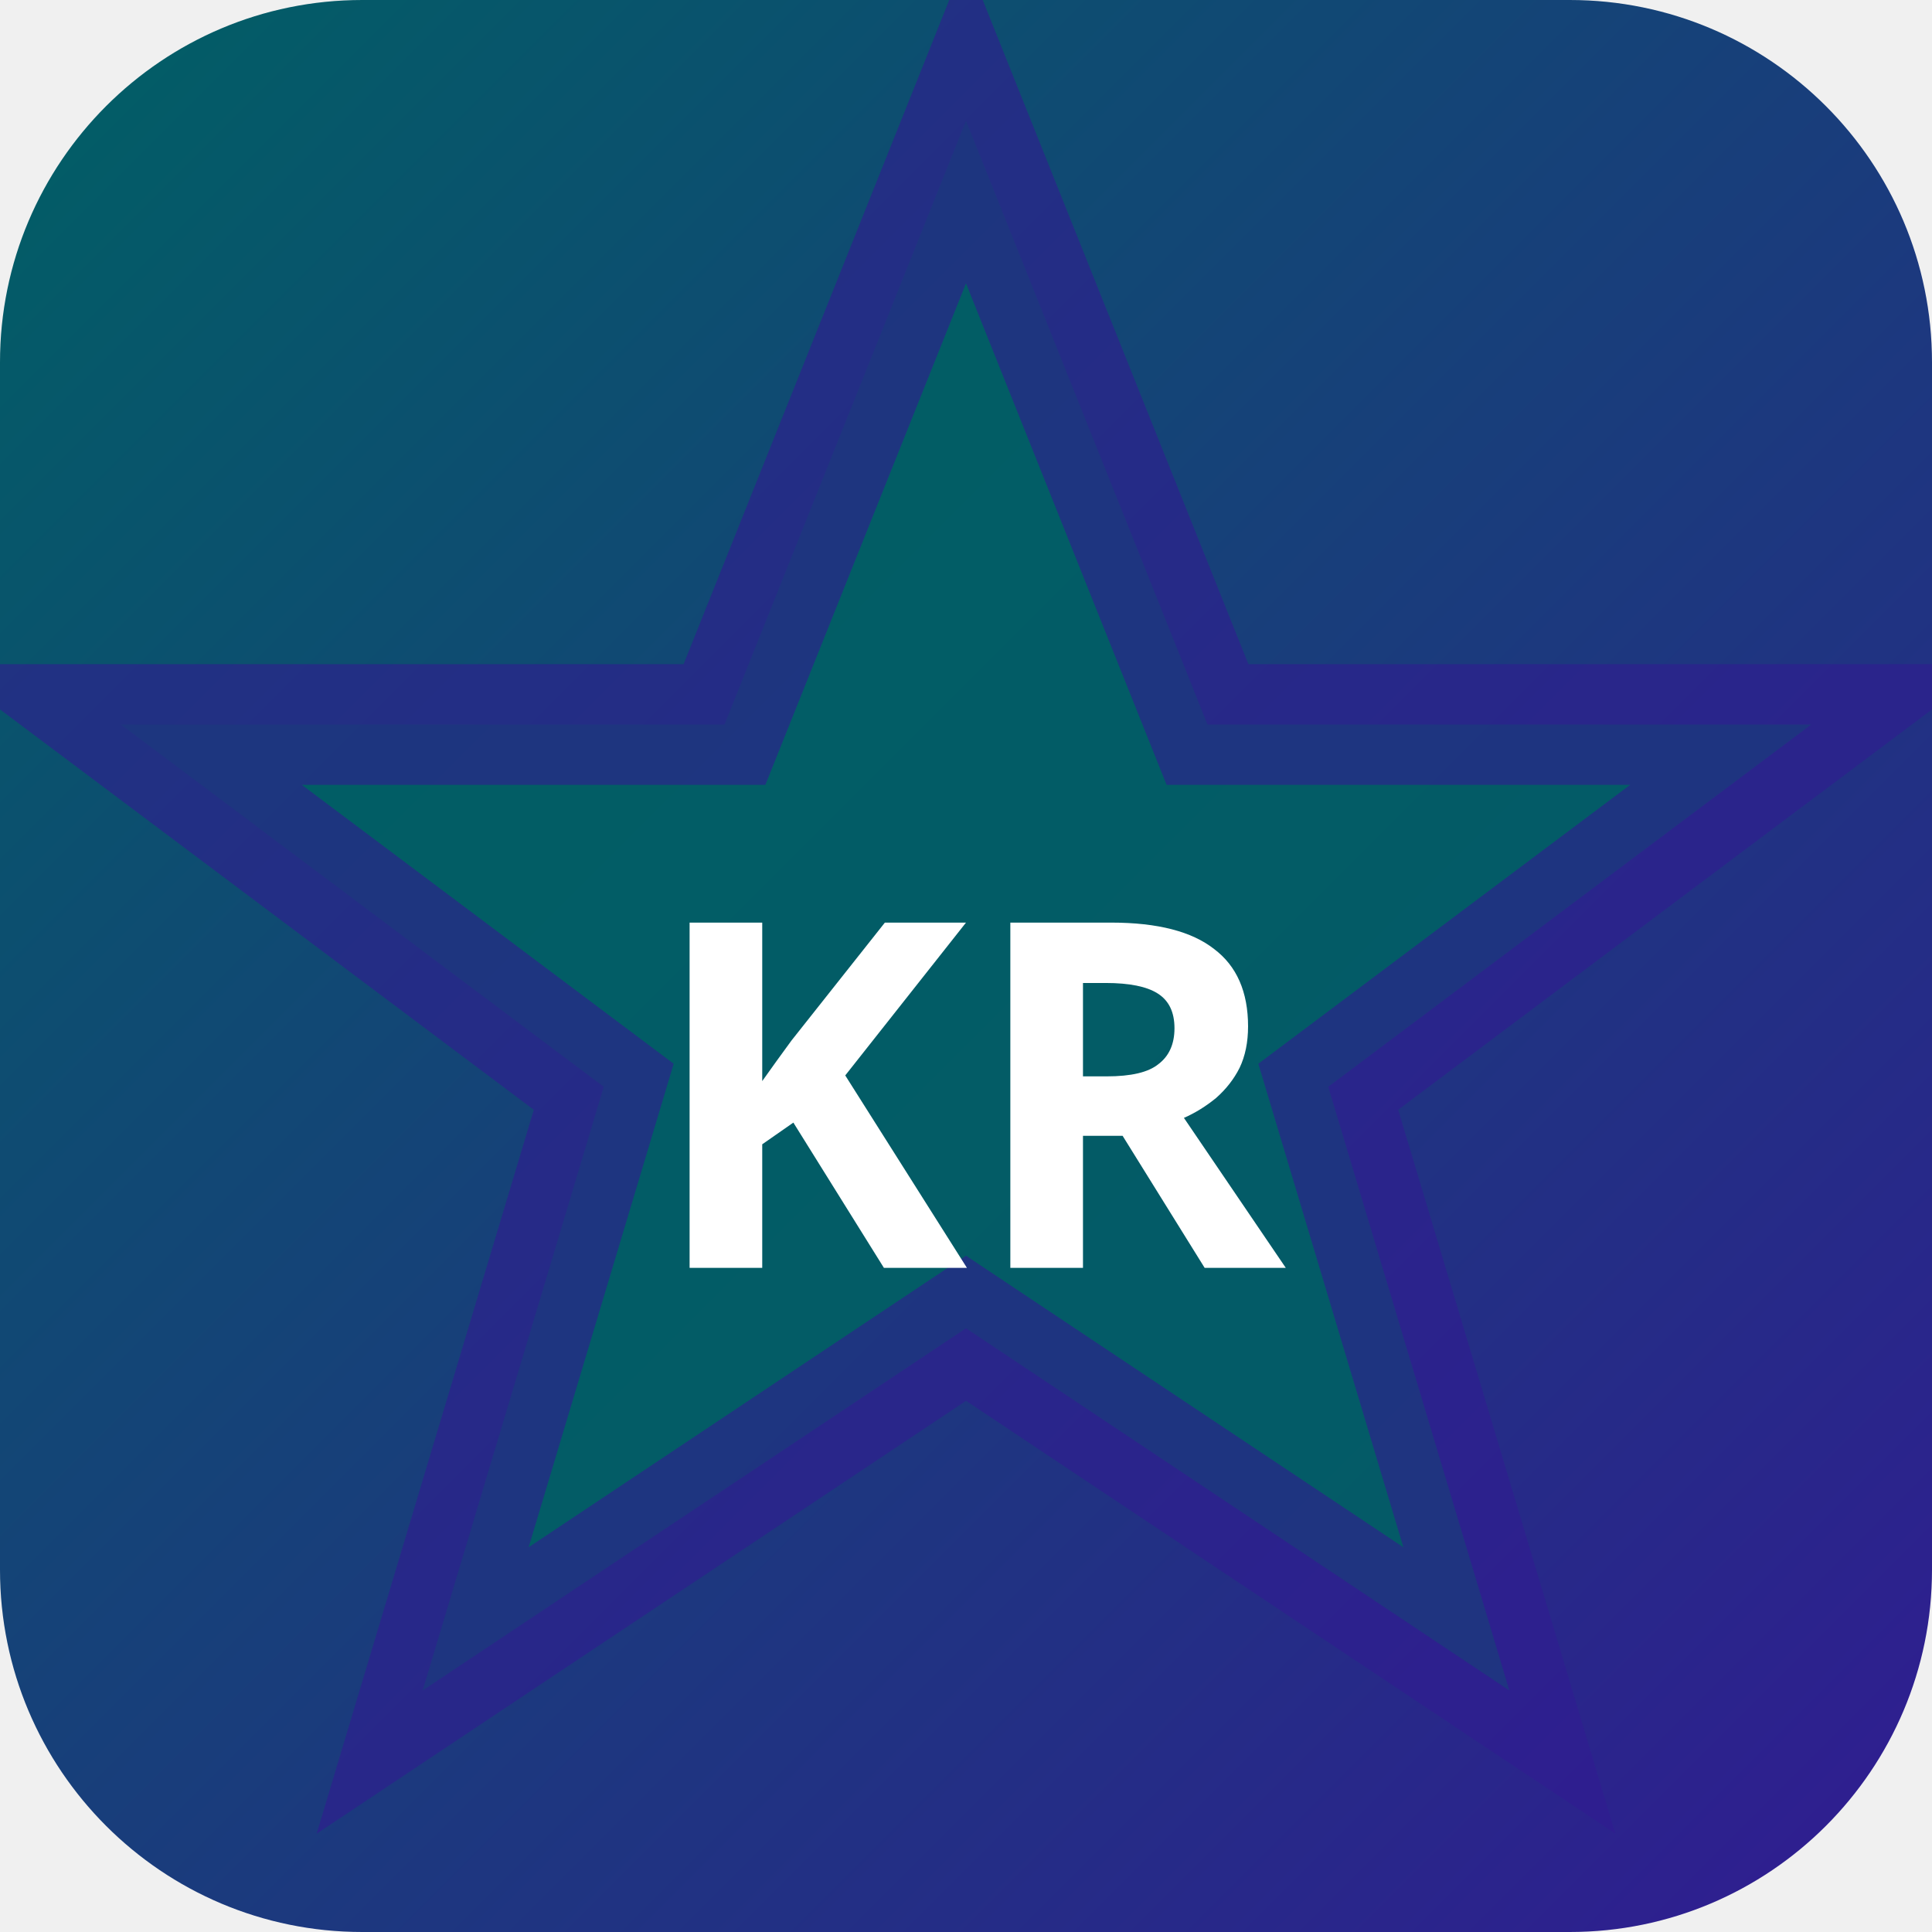
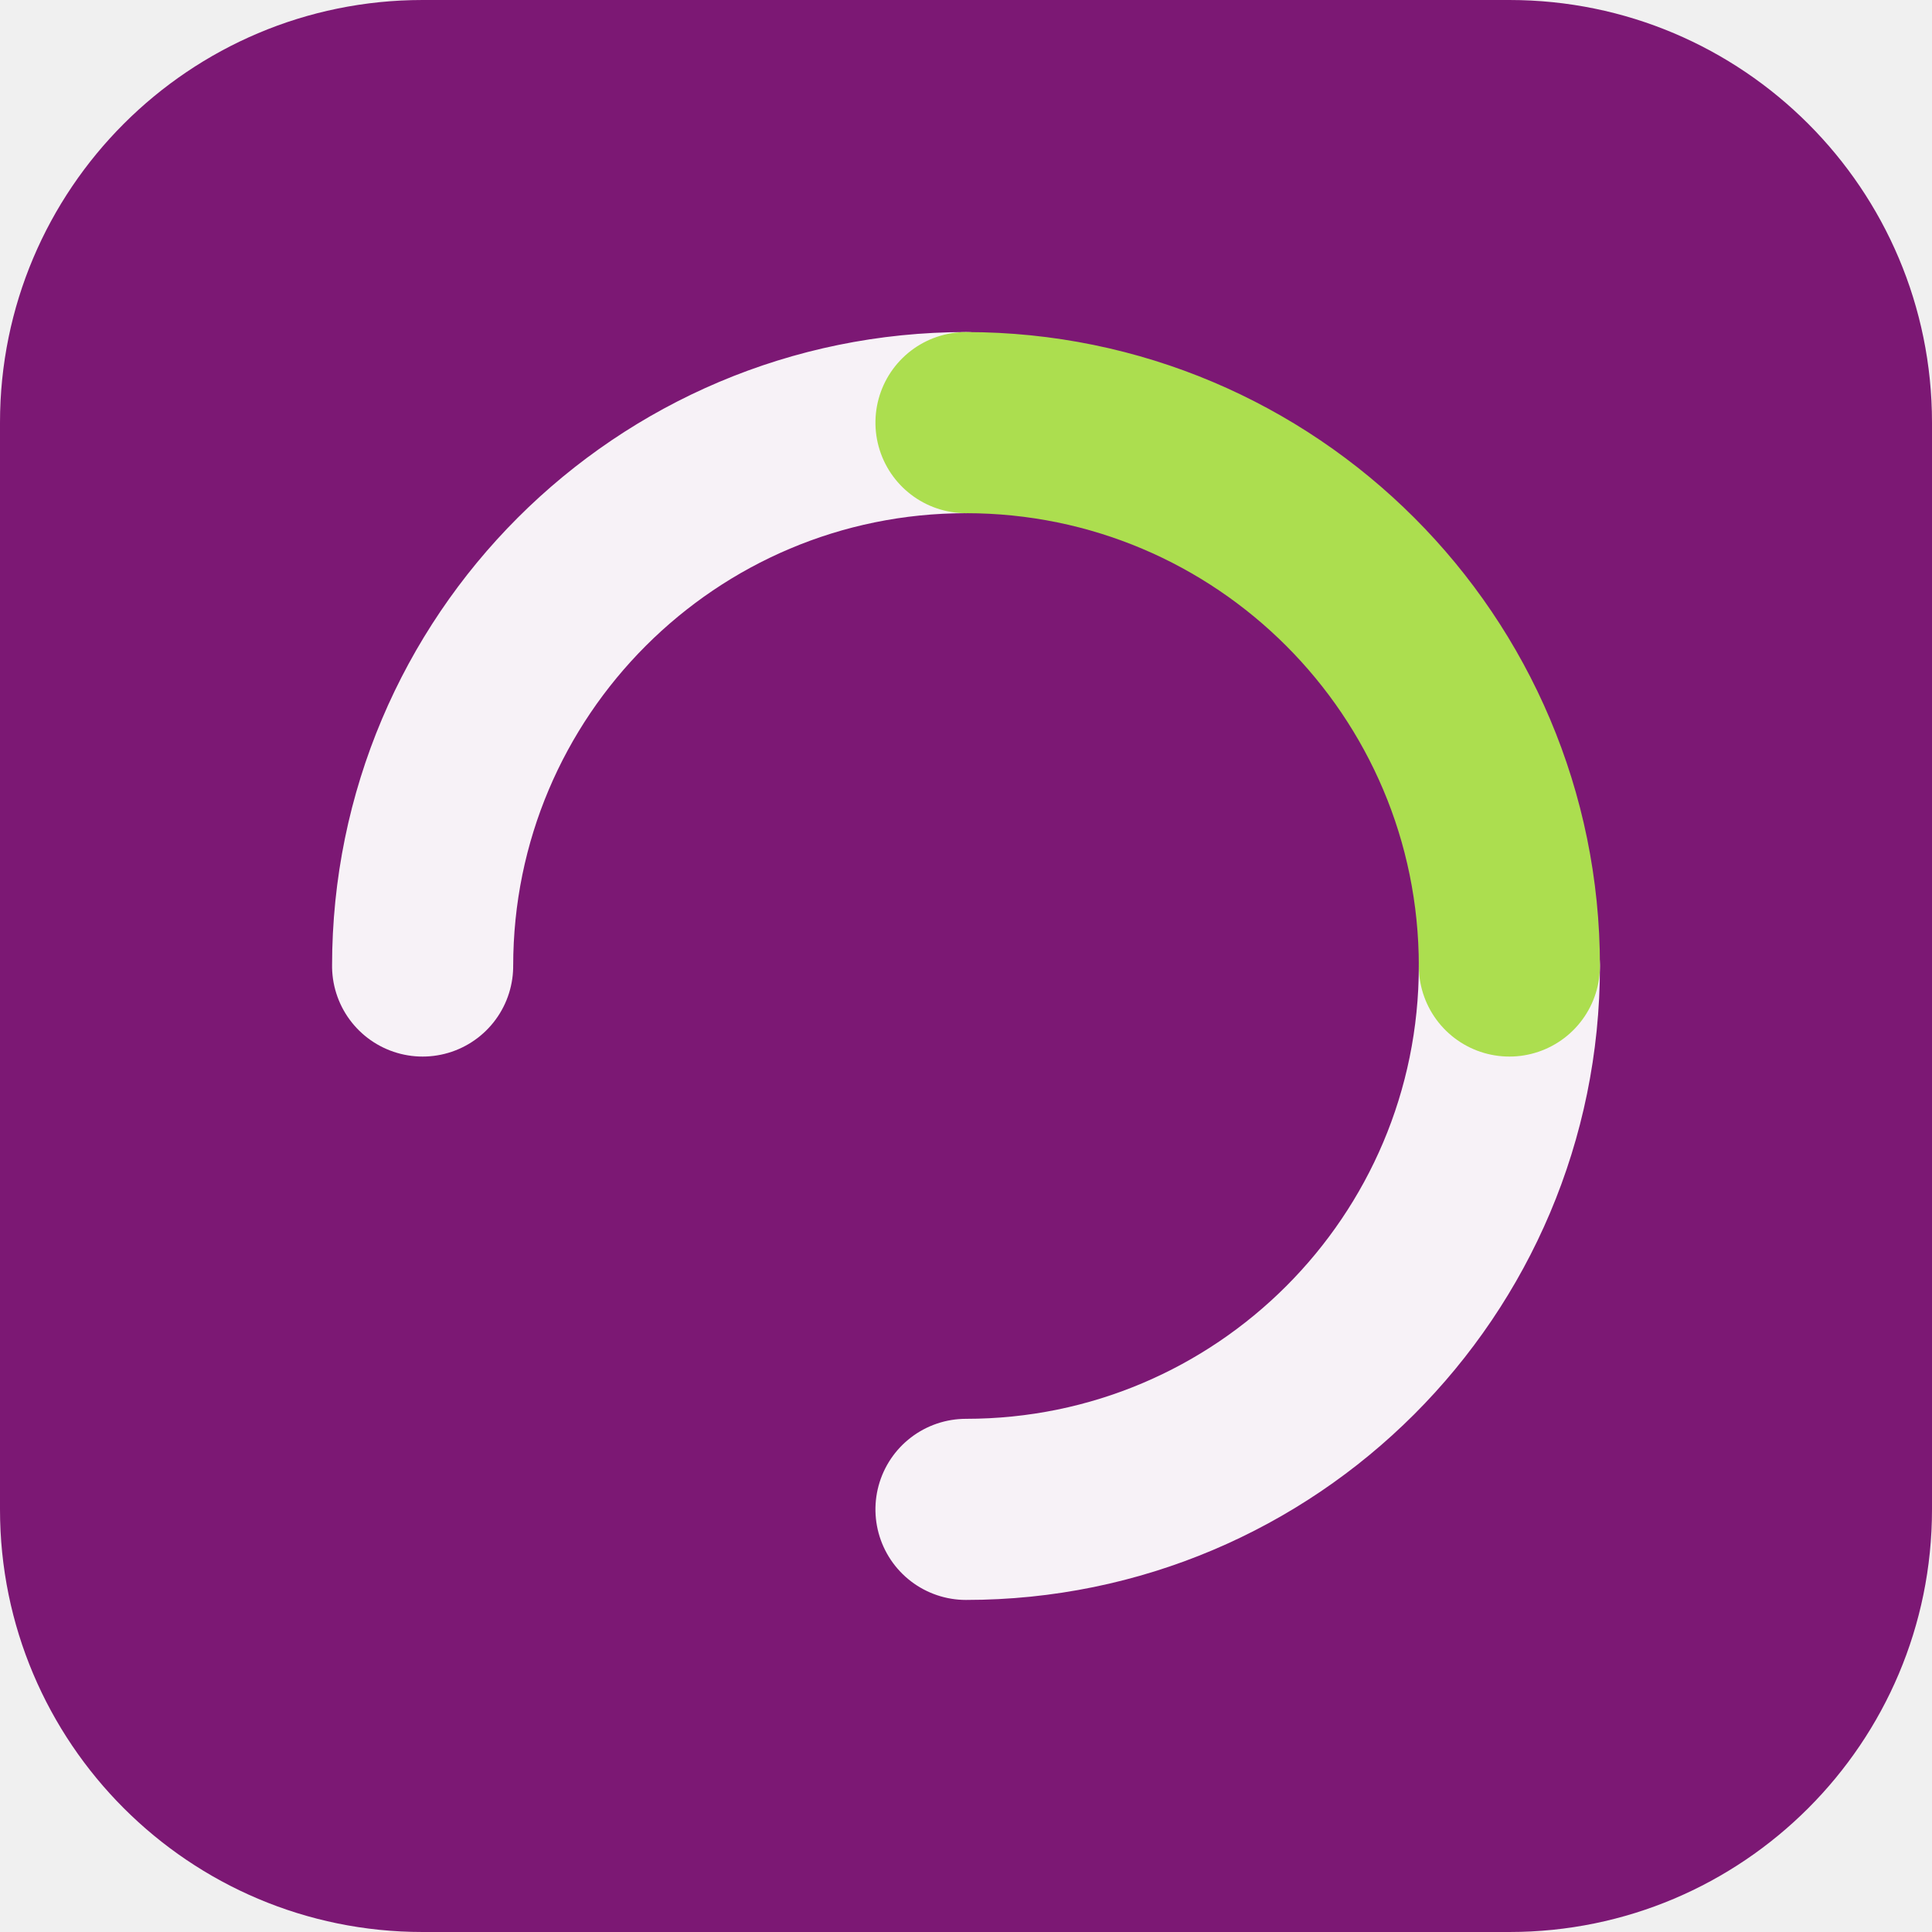
- <svg xmlns="http://www.w3.org/2000/svg" width="32" height="32" viewBox="0 0 32 32">
-   <defs>
-     <linearGradient id="bgkr-p" x1="0" y1="0" x2="1" y2="1">
-       <stop offset="0%" stop-color="#006064" />
-       <stop offset="100%" stop-color="#311b92" />
-     </linearGradient>
-   </defs>
-   <rect width="32" height="32" rx="6" fill="url(#bgkr-p)" />
-   <polygon points="16,2 20,12 30,12 22,18 25,28 16,22 7,28 10,18 2,12 12,12" fill="rgba(0,96,100,0.9)" stroke="rgba(49,27,146,0.6)" stroke-width="2" />
-   <text x="16" y="21" text-anchor="middle" fill="#fff" font-size="8" font-weight="700" font-family="system-ui">KR</text>
+ <svg xmlns="http://www.w3.org/2000/svg" width="64" height="64" viewBox="0 0 64 64" role="img">
+   <rect width="64" height="64" rx="14" fill="hsl(305 68% 29%)" />
+   <g transform="rotate(270 32 32)">
+     <g fill="none" stroke="hsl(305 24% 96%)" stroke-width="6" stroke-linecap="round">
+       <path d="M32 14a18 18 0 0 1 18 18" />
+       <path d="M32 50a18 18 0 0 1-18-18" />
+     </g>
+     <path d="M50 32a18 18 0 0 1-18 18" fill="none" stroke="hsl(81 68% 59%)" stroke-width="6" stroke-linecap="round" />
+   </g>
</svg>
